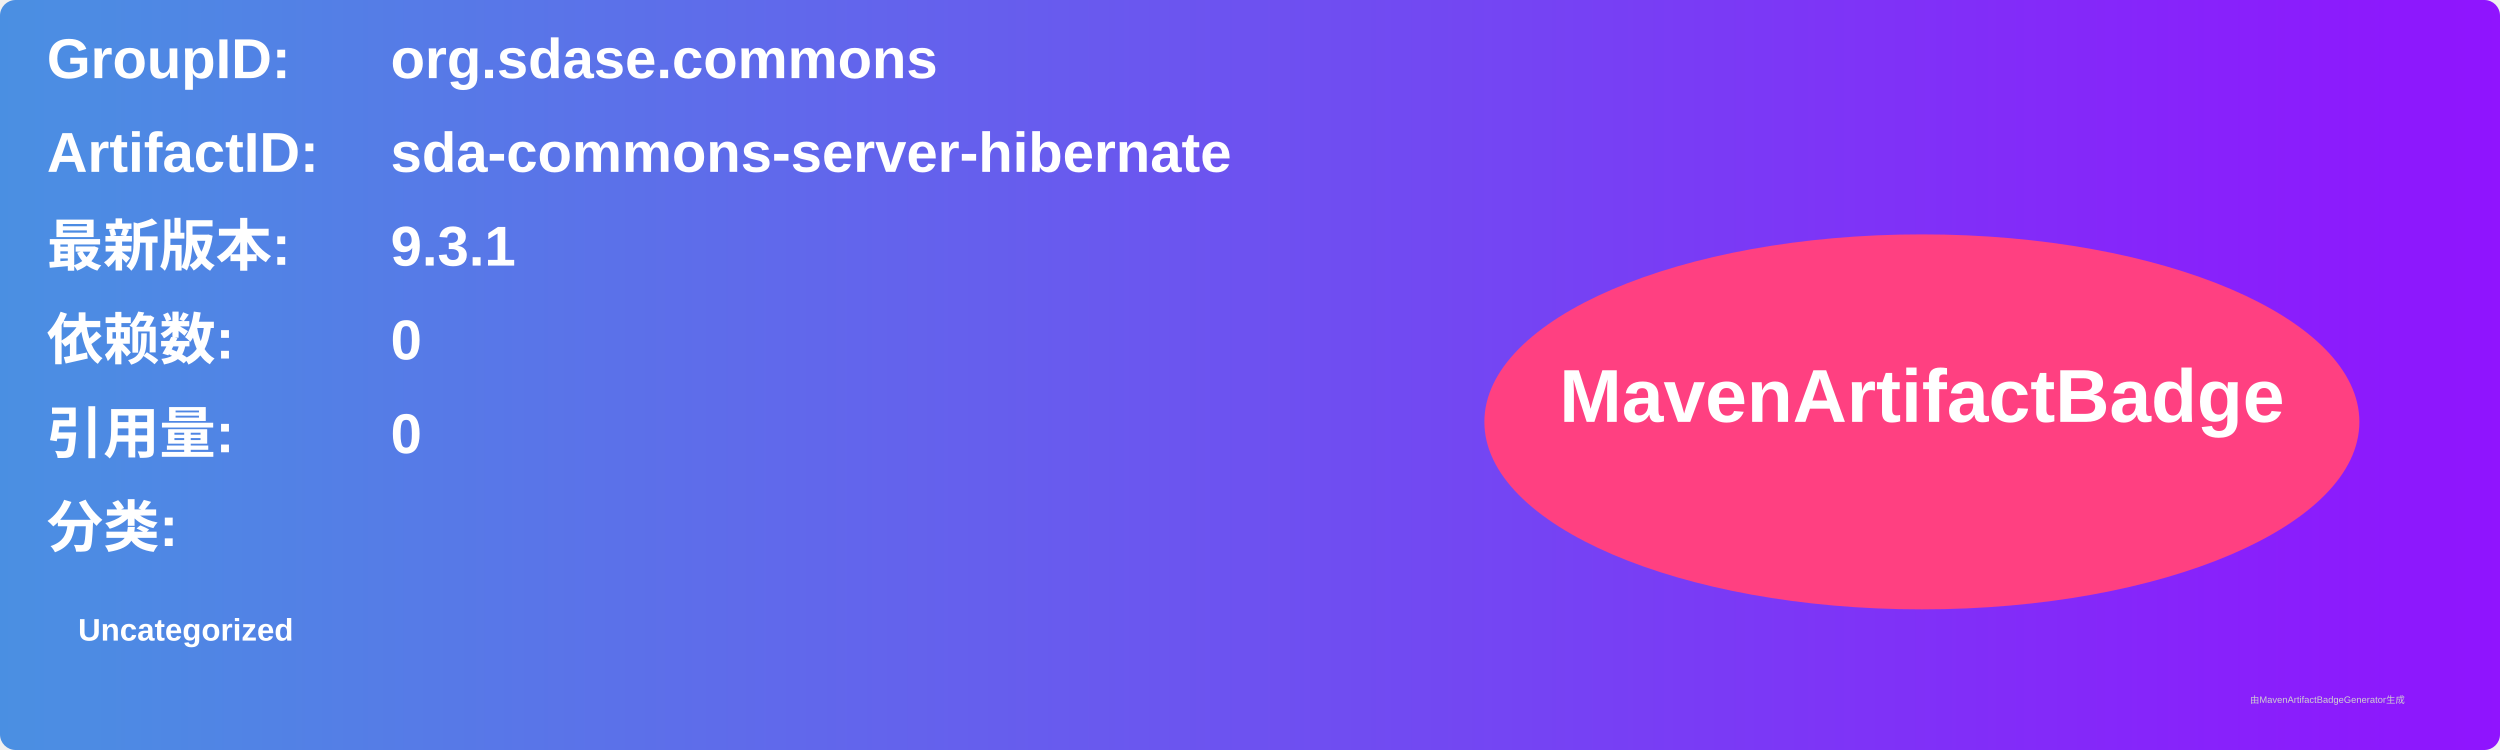
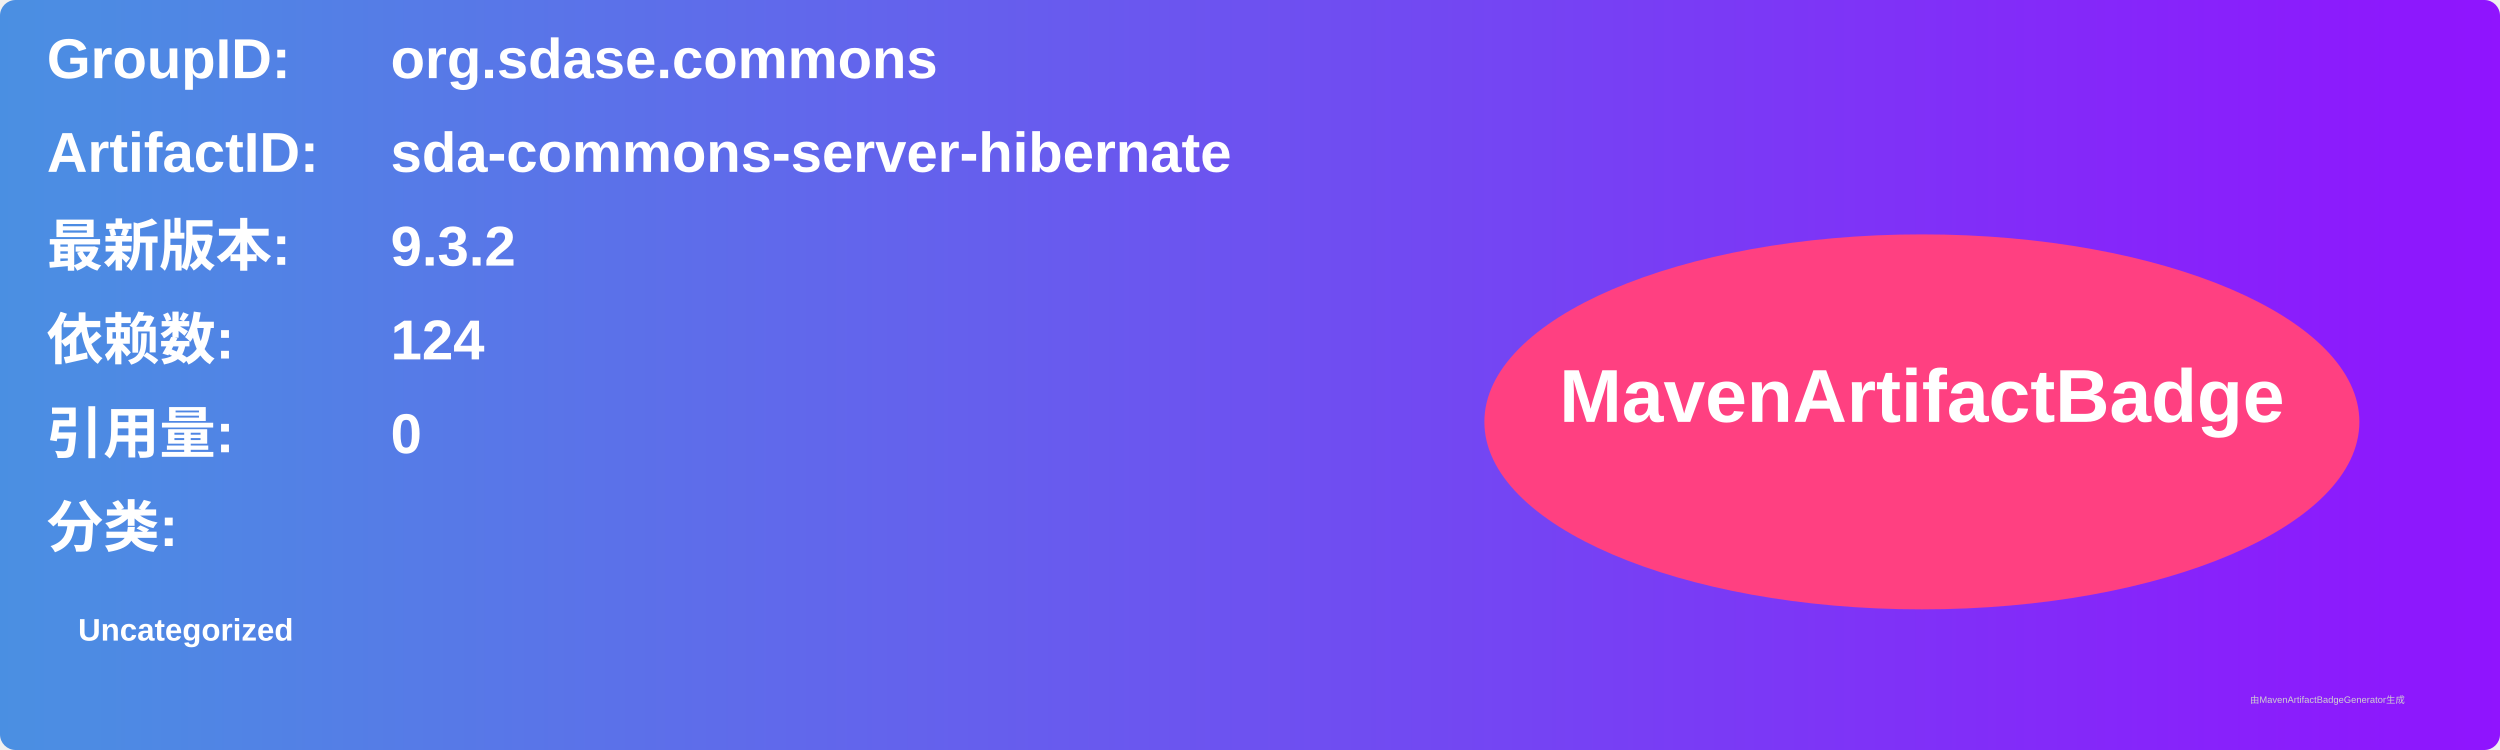
<svg xmlns="http://www.w3.org/2000/svg" width="800" height="240" viewBox="0 0 800 240">
  <linearGradient id="grad" x1="0%" y1="0%" x2="100%" y2="0%">
    <stop offset="0%" stop-color="#4a90e2" />
    <stop offset="100%" stop-color="#9013fe" />
  </linearGradient>
  <rect width="100%" height="100%" rx="5" ry="5" fill="url(#grad)" />
  <g transform="translate(15, 15)">
    <text x="0" y="10" font-family="Arial" font-size="18" fill="white" font-weight="bold" width="260">GroupID:</text>
    <text x="110" y="10" font-family="Arial" font-size="18" fill="white" font-weight="bold" width="460">org.sdase.commons</text>
    <text x="0" y="40" font-family="Arial" font-size="18" fill="white" font-weight="bold" width="260">ArtifactID:</text>
    <text x="110" y="40" font-family="Arial" font-size="18" fill="white" font-weight="bold" width="460">sda-commons-server-hibernate</text>
    <text x="0" y="70" font-family="Arial" font-size="18" fill="white" font-weight="bold">最新版本:</text>
    <text x="110" y="70" font-family="Arial" font-size="18" fill="white" font-weight="bold">
-       <tspan font-weight="bold">9.3.1</tspan>
+       <tspan font-weight="bold">9.3.2</tspan>
    </text>
    <text x="0" y="100" font-family="Arial" font-size="18" fill="white" font-weight="bold">依赖数: </text>
    <text x="110" y="100" font-family="Arial" font-size="18" fill="white">
-       <tspan font-weight="bold">0</tspan>
+       <tspan font-weight="bold">124</tspan>
    </text>
    <text x="0" y="130" font-family="Arial" font-size="18" fill="white" font-weight="bold">引用量: </text>
    <text x="110" y="130" font-family="Arial" font-size="18" fill="white">
      <tspan font-weight="bold">0</tspan>
    </text>
    <text x="0" y="160" font-family="Arial" font-size="18" fill="white" font-weight="bold">分类:</text>
    <text x="10" y="190" font-family="Arial" font-size="10" fill="white">
      <tspan font-weight="bold">Uncategorized</tspan>
    </text>
    <ellipse cx="600" cy="120" rx="140" ry="60" fill="#ff4081" />
    <text x="600" y="120" text-anchor="middle" font-family="Arial" font-size="24" fill="white" font-weight="bold">MavenArtifactBadge</text>
  </g>
  <text x="720" y="225" font-family="Arial" font-size="3" fill="#d0d0d0">由MavenArtifactBadgeGenerator生成</text>
</svg>
